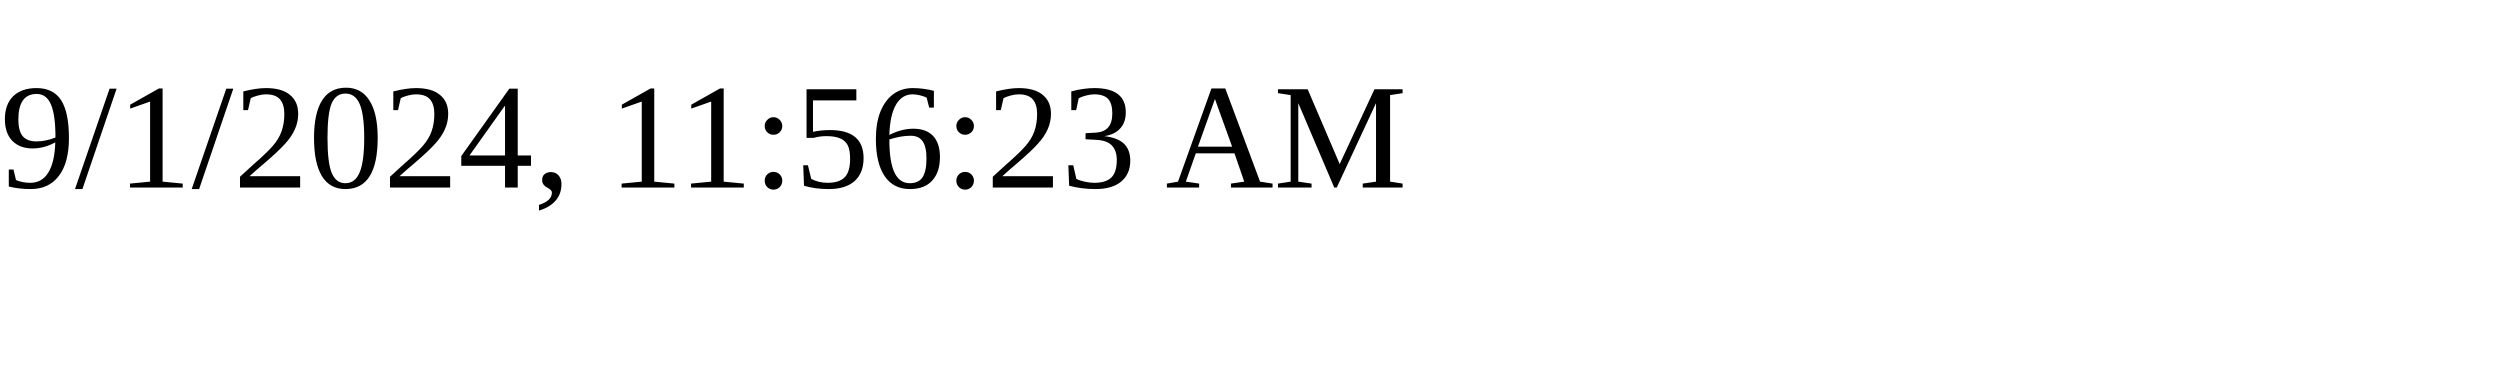
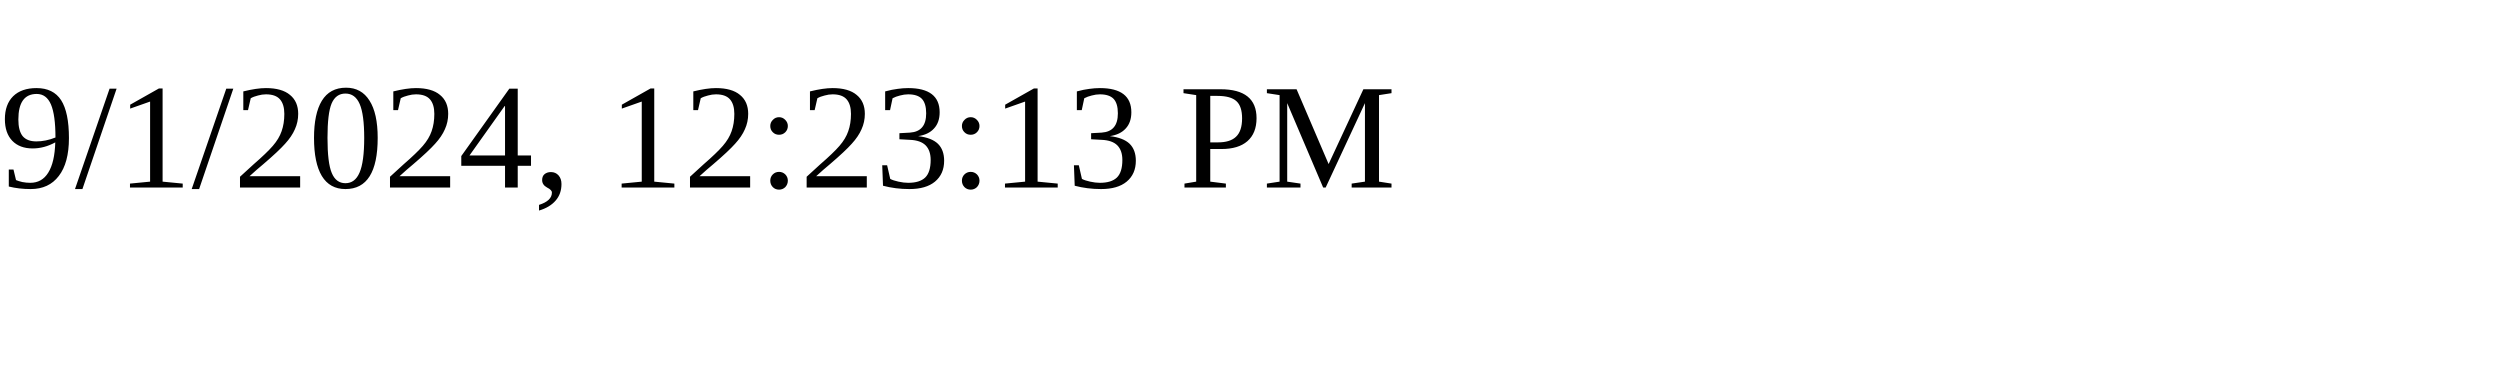
<svg xmlns="http://www.w3.org/2000/svg" height="30" width="200">
-   <text x="0" y="15">9/1/2024, 11:56:23 AM</text>
+   <text x="0" y="15">9/1/2024, 12:23:13 PM</text>
</svg>
